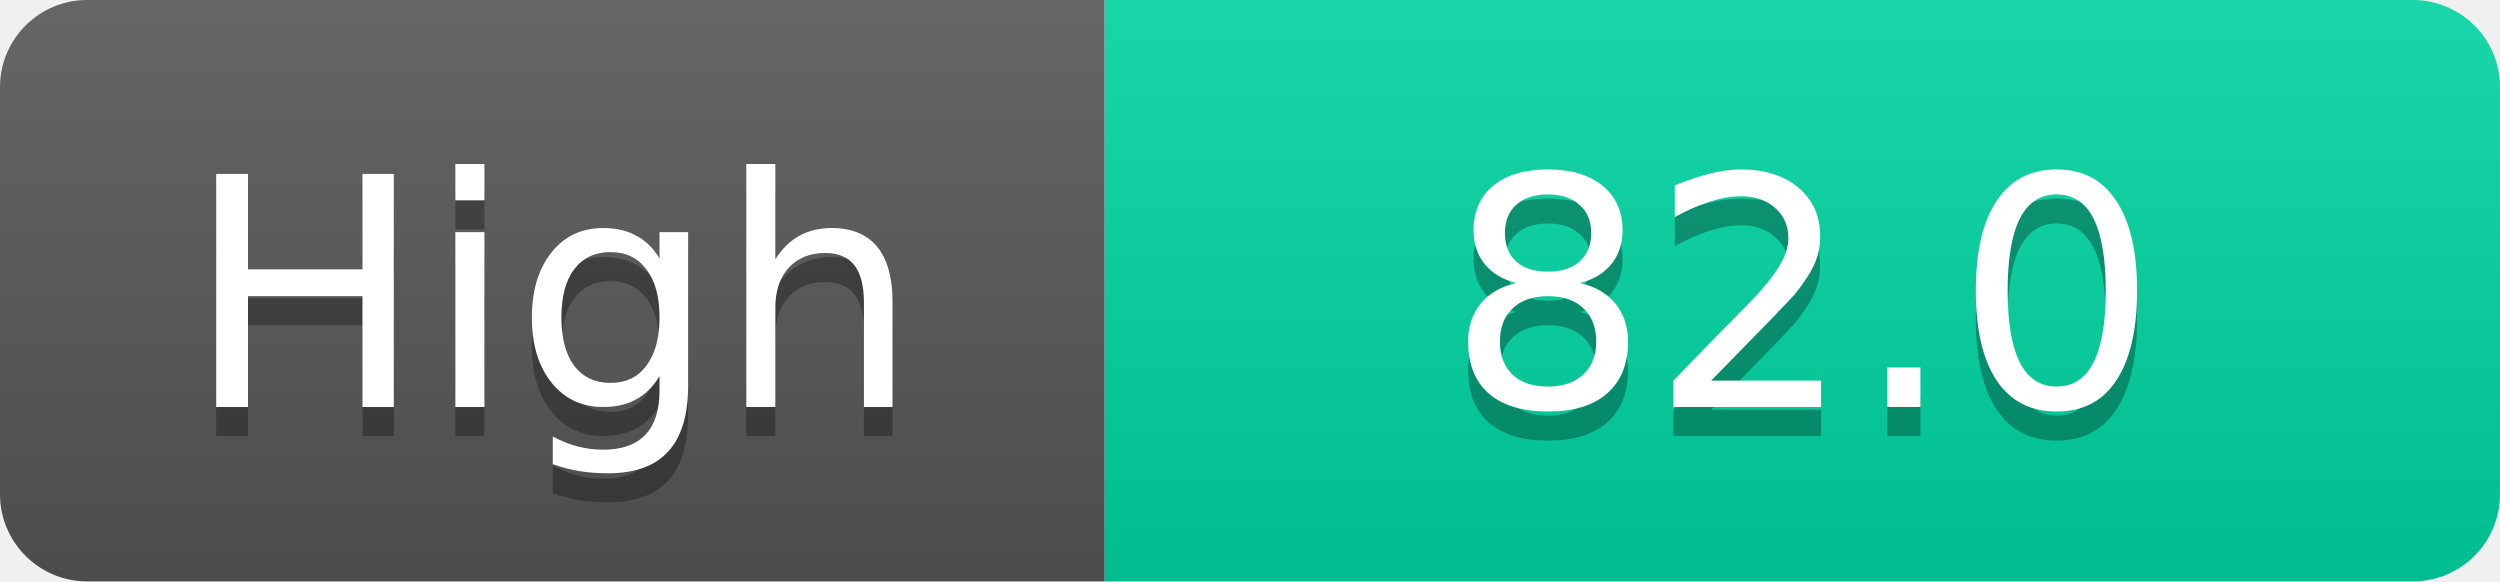
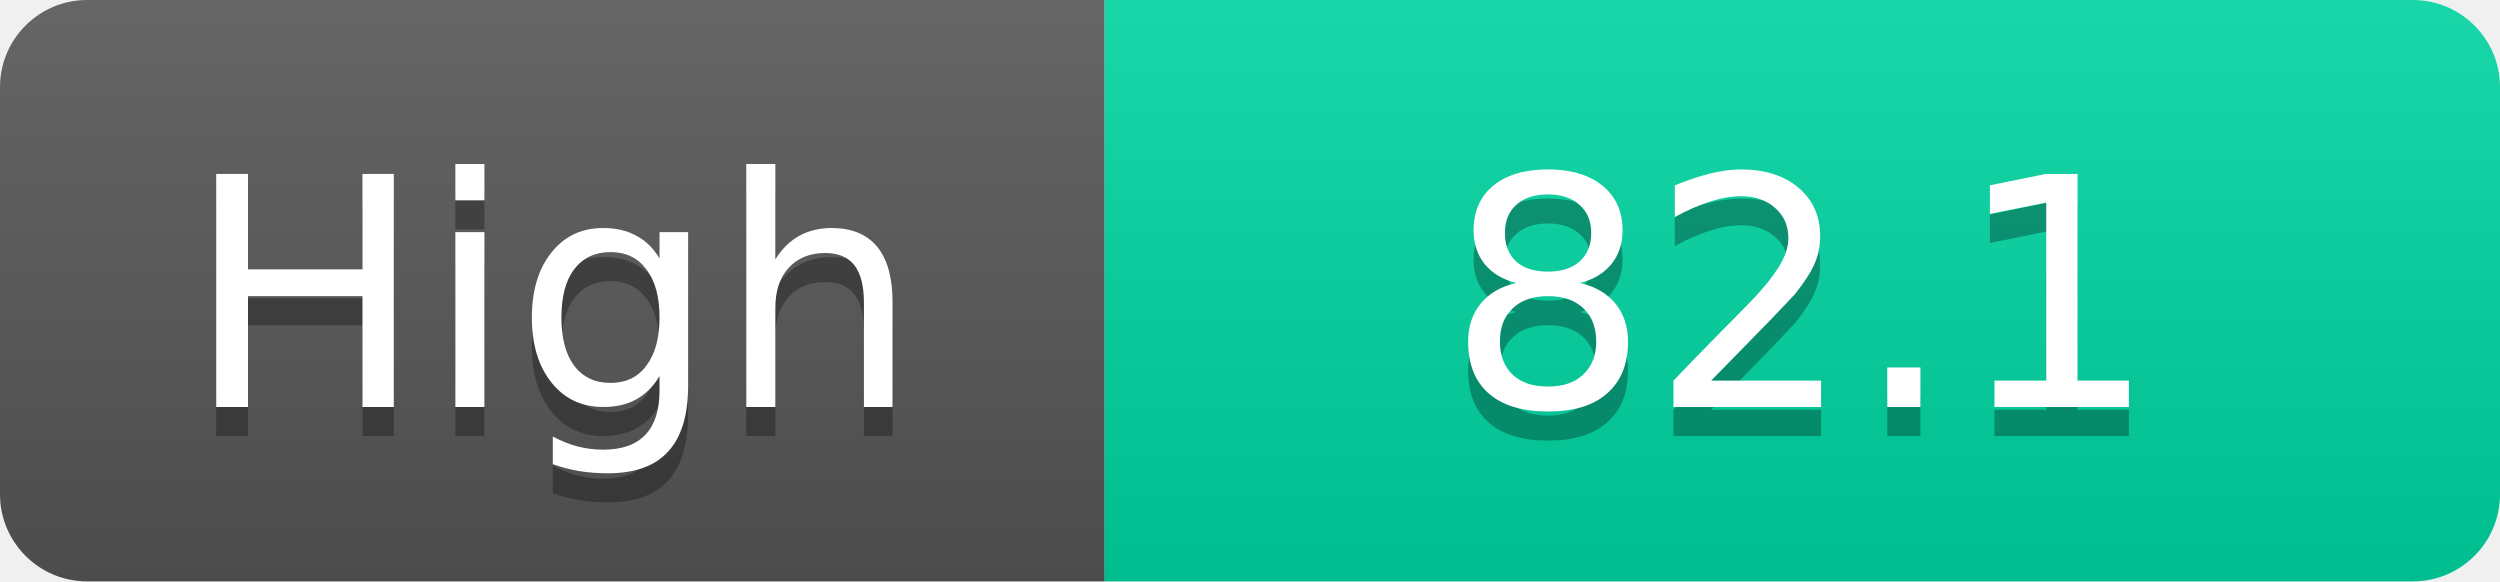
<svg xmlns="http://www.w3.org/2000/svg" width="86" height="20">
  <linearGradient id="s" x2="0" y2="100%">
    <stop offset="0" stop-color="#fff" stop-opacity=".1" />
    <stop offset="1" stop-opacity=".1" />
  </linearGradient>
  <clipPath id="r">
    <rect width="86" height="20" rx="3" fill="#fff" />
  </clipPath>
  <g clip-path="url(#r)">
    <rect width="38" height="20" fill="#555" />
    <rect x="38" width="48" height="20" fill="#00d2a0" />
    <rect width="86" height="20" fill="url(#s)" />
  </g>
  <g fill="#fff" text-anchor="middle" font-family="Verdana,Geneva,DejaVu Sans,sans-serif" text-rendering="geometricPrecision" font-size="11">
    <text x="19.0" y="15" fill="#010101" fill-opacity=".3">High</text>
    <text x="19.0" y="14">High</text>
-     <text x="62.0" y="15" fill="#010101" fill-opacity=".3">82.0</text>
-     <text x="62.0" y="14">82.0</text>
+     <text x="62.0" y="15" fill="#010101" fill-opacity=".3">82.1</text>
+     <text x="62.0" y="14">82.1</text>
  </g>
</svg>
